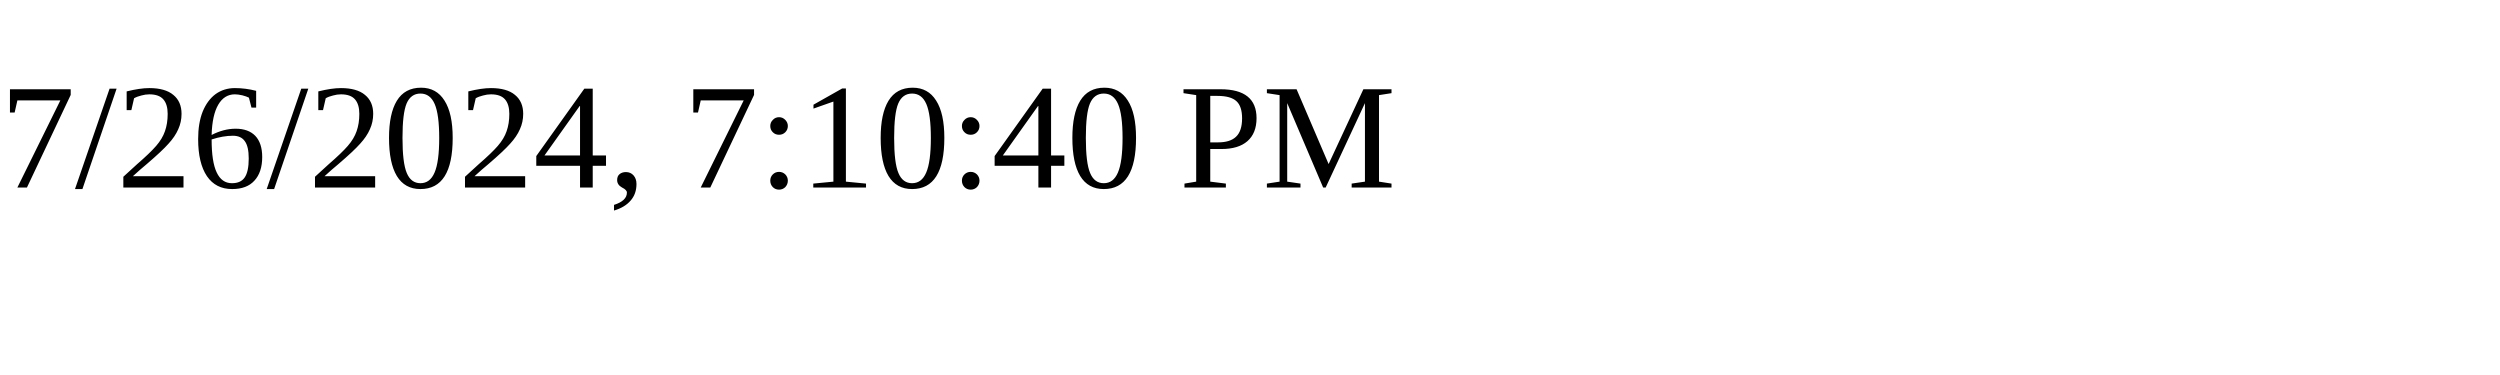
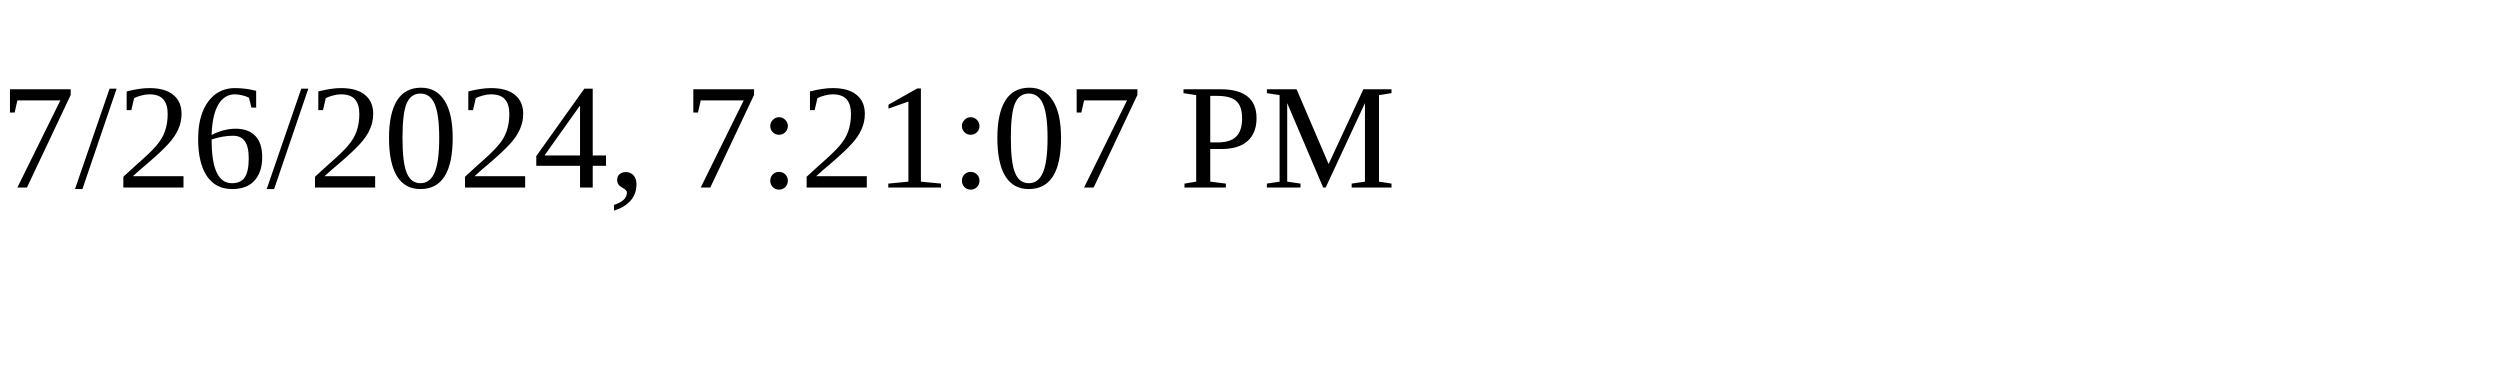
<svg xmlns="http://www.w3.org/2000/svg" height="30" width="200">
-   <text x="0" y="15">7/26/2024, 7:10:40 PM</text>
+   <text x="0" y="15">7/26/2024, 7:21:07 PM</text>
</svg>
